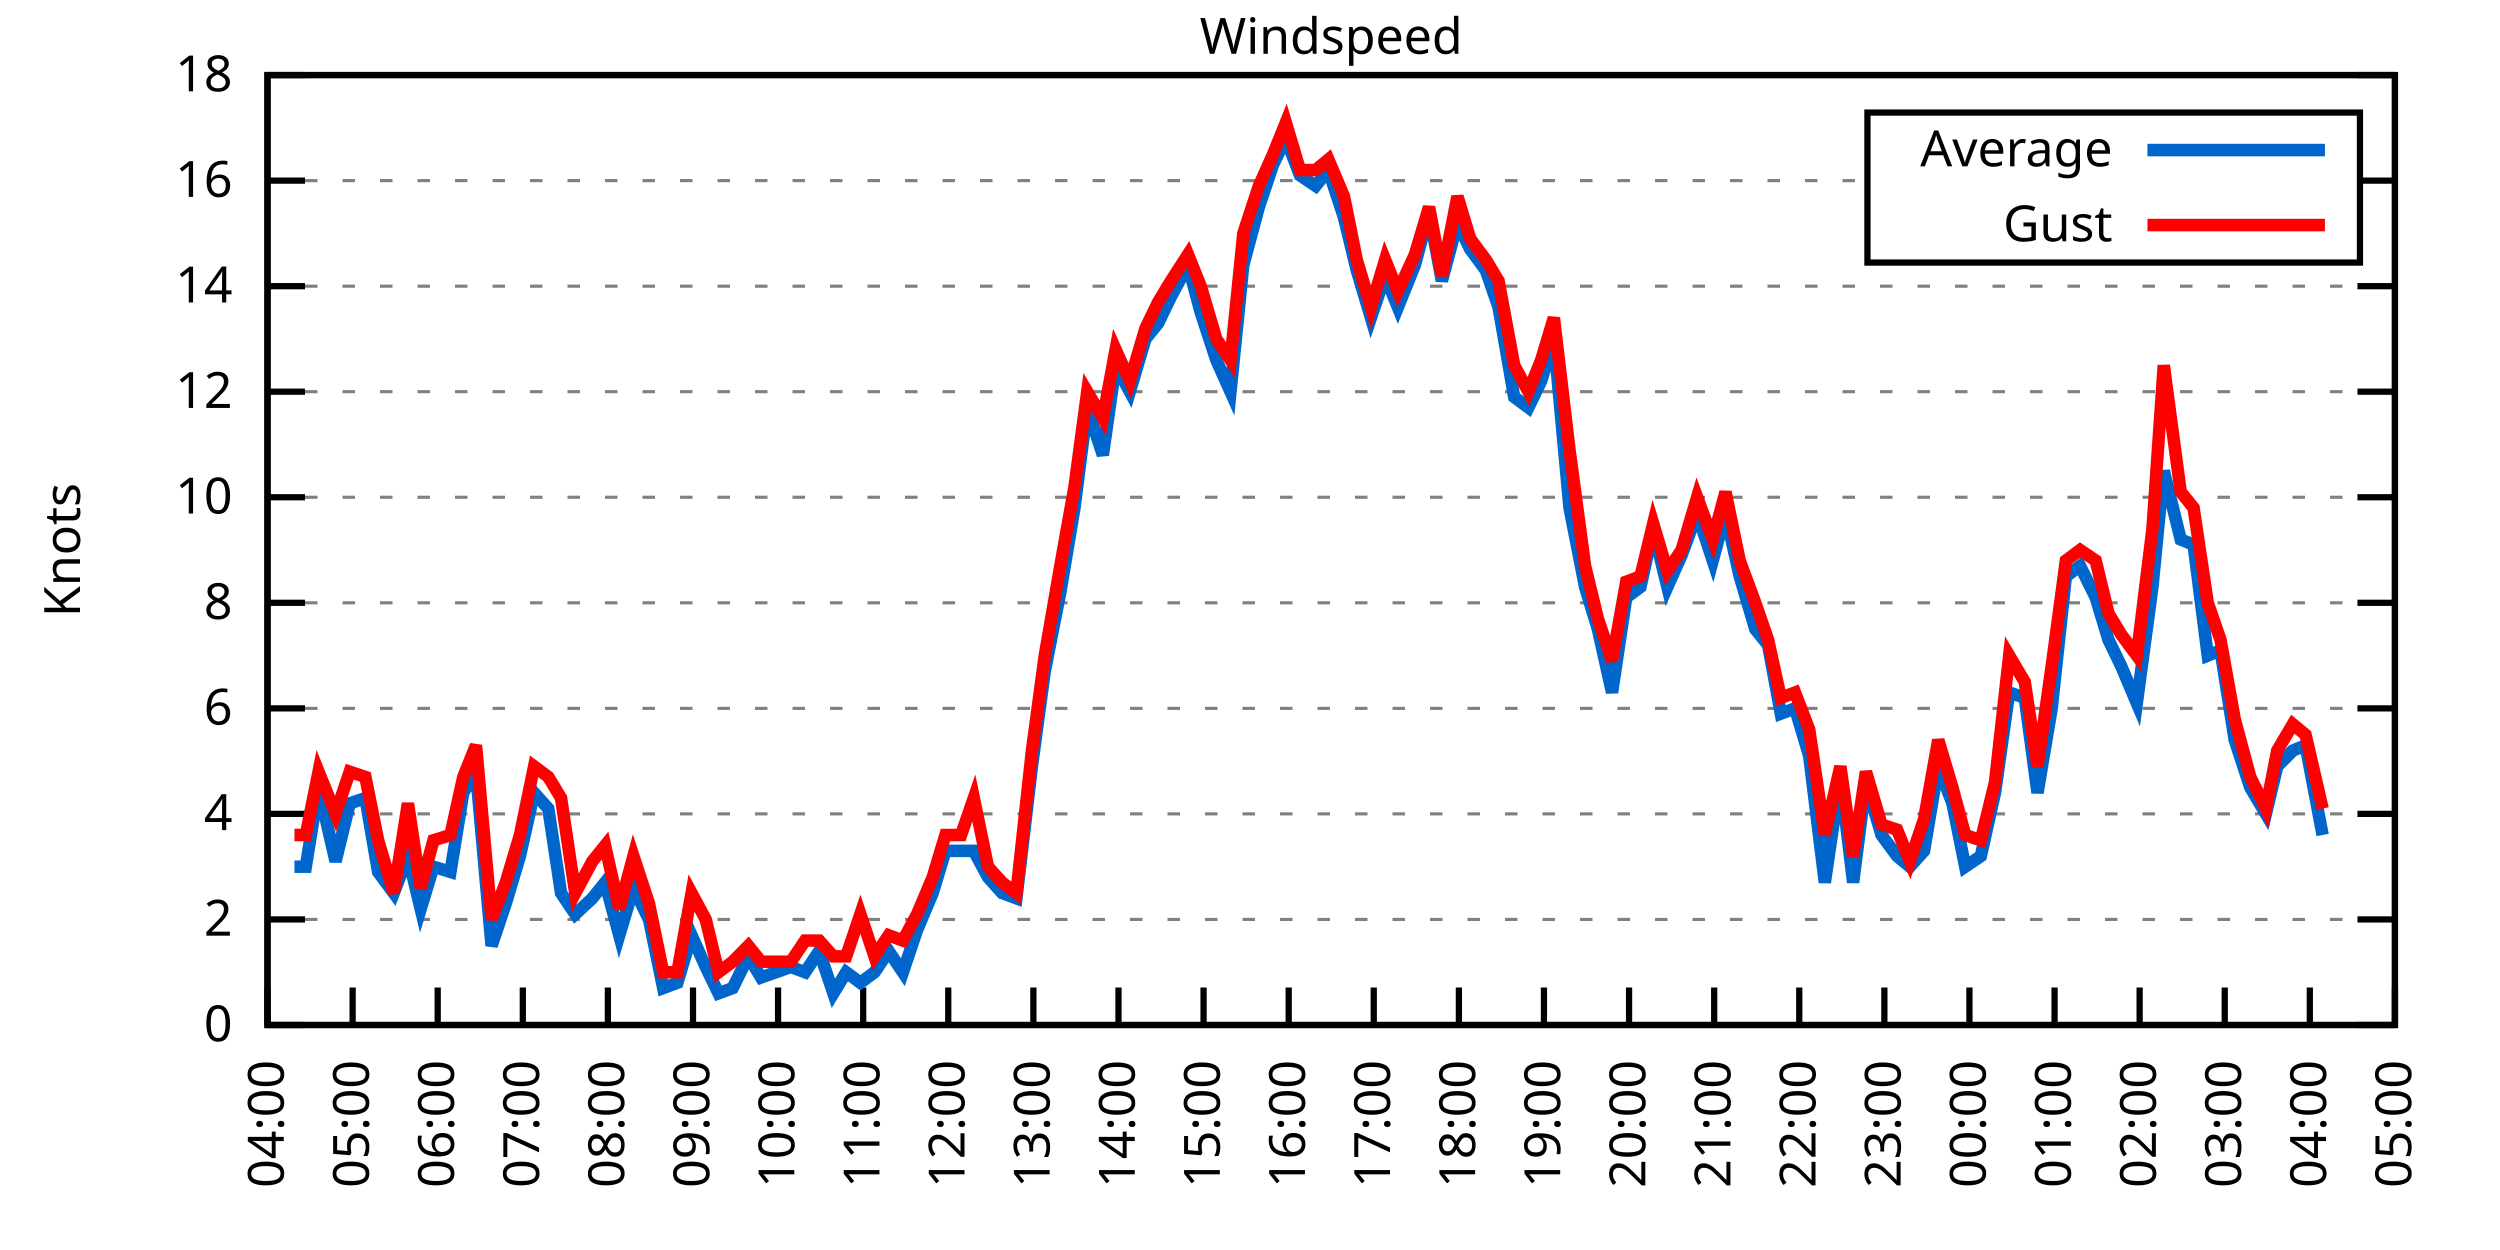
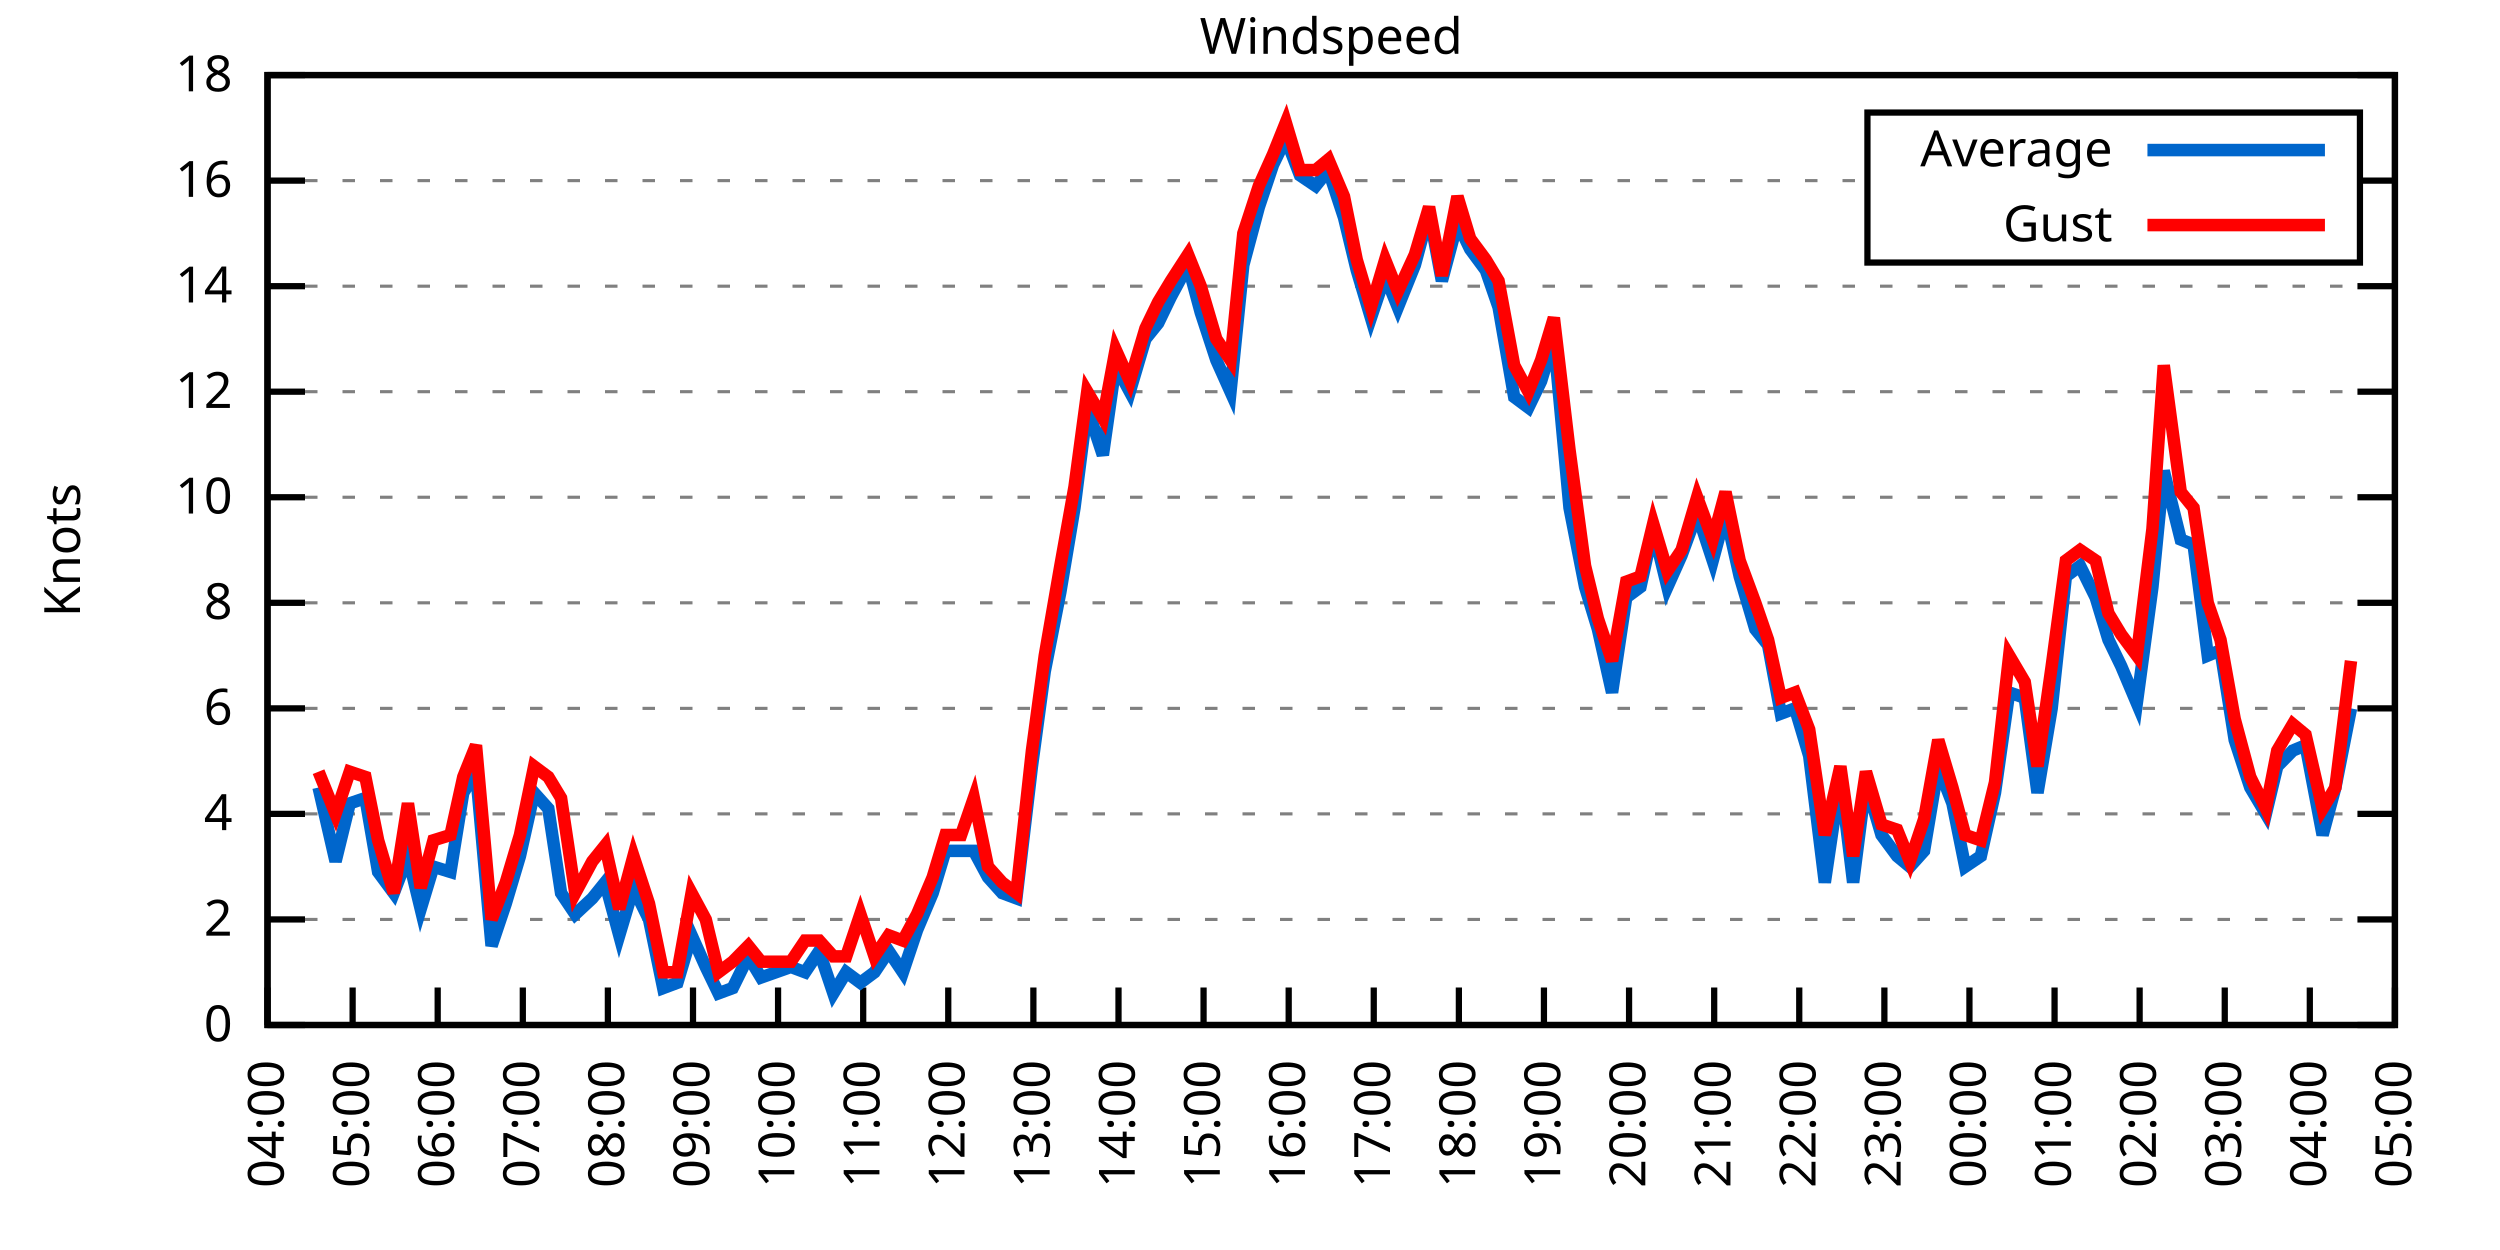
<svg xmlns="http://www.w3.org/2000/svg" xmlns:xlink="http://www.w3.org/1999/xlink" width="400" height="200" viewBox="0 0 400 200">
  <g id="gnuplot_canvas">
    <rect x="0" y="0" width="400" height="200" fill="none" />
    <defs>
      <circle id="gpDot" r="0.5" stroke-width="0.5" stroke="currentColor" />
      <path id="gpPt0" stroke-width="0.333" stroke="currentColor" d="M-1,0 h2 M0,-1 v2" />
      <path id="gpPt1" stroke-width="0.333" stroke="currentColor" d="M-1,-1 L1,1 M1,-1 L-1,1" />
      <path id="gpPt2" stroke-width="0.333" stroke="currentColor" d="M-1,0 L1,0 M0,-1 L0,1 M-1,-1 L1,1 M-1,1 L1,-1" />
      <rect id="gpPt3" stroke-width="0.333" stroke="currentColor" x="-1" y="-1" width="2" height="2" />
      <rect id="gpPt4" stroke-width="0.333" stroke="currentColor" fill="currentColor" x="-1" y="-1" width="2" height="2" />
      <circle id="gpPt5" stroke-width="0.333" stroke="currentColor" cx="0" cy="0" r="1" />
      <use xlink:href="#gpPt5" id="gpPt6" fill="currentColor" stroke="none" />
      <path id="gpPt7" stroke-width="0.333" stroke="currentColor" d="M0,-1.33 L-1.33,0.67 L1.33,0.67 z" />
      <use xlink:href="#gpPt7" id="gpPt8" fill="currentColor" stroke="none" />
      <use xlink:href="#gpPt7" id="gpPt9" stroke="currentColor" transform="rotate(180)" />
      <use xlink:href="#gpPt9" id="gpPt10" fill="currentColor" stroke="none" />
      <use xlink:href="#gpPt3" id="gpPt11" stroke="currentColor" transform="rotate(45)" />
      <use xlink:href="#gpPt11" id="gpPt12" fill="currentColor" stroke="none" />
      <path id="gpPt13" stroke-width="0.333" stroke="currentColor" d="M0,1.330 L1.265,0.411 L0.782,-1.067 L-0.782,-1.076 L-1.265,0.411 z" />
      <use xlink:href="#gpPt13" id="gpPt14" fill="currentColor" stroke="none" />
      <filter id="textbox" filterUnits="objectBoundingBox" x="0" y="0" height="1" width="1">
        <feFlood flood-color="white" flood-opacity="1" result="bgnd" />
        <feComposite in="SourceGraphic" in2="bgnd" operator="atop" />
      </filter>
      <filter id="greybox" filterUnits="objectBoundingBox" x="0" y="0" height="1" width="1">
        <feFlood flood-color="lightgrey" flood-opacity="1" result="grey" />
        <feComposite in="SourceGraphic" in2="grey" operator="atop" />
      </filter>
    </defs>
    <g fill="none" color="white" stroke="currentColor" stroke-width="1.00" stroke-linecap="butt" stroke-linejoin="miter">
</g>
    <g fill="none" color="black" stroke="currentColor" stroke-width="1.00" stroke-linecap="butt" stroke-linejoin="miter">
      <g stroke="none" shape-rendering="crispEdges">
        <polygon fill="rgb(255, 255, 255)" points="42.80,164.00 383.18,164.00 383.18,12.02 42.80,12.02 " />
      </g>
    </g>
    <g fill="none" color="black" stroke="currentColor" stroke-width="1.00" stroke-linecap="butt" stroke-linejoin="miter">
</g>
    <g fill="none" color="black" stroke="black" stroke-width="0.50" stroke-linecap="butt" stroke-linejoin="miter">
</g>
    <g fill="none" color="gray" stroke="currentColor" stroke-width="0.50" stroke-linecap="butt" stroke-linejoin="miter">
      <path stroke="gray" stroke-dasharray="2,4" class="gridline" d="M42.80,164.00 L383.19,164.00  " />
    </g>
    <g fill="none" color="gray" stroke="gray" stroke-width="1.00" stroke-linecap="butt" stroke-linejoin="miter">
</g>
    <g fill="none" color="black" stroke="currentColor" stroke-width="1.00" stroke-linecap="butt" stroke-linejoin="miter">
      <path stroke="black" d="M42.80,164.00 L48.80,164.00 M383.19,164.00 L377.19,164.00  " />
      <g transform="translate(37.20,166.60)" stroke="none" fill="black" font-family="Sans" font-size="8.00" text-anchor="end">
        <text>
          <tspan font-family="Sans"> 0</tspan>
        </text>
      </g>
    </g>
    <g fill="none" color="black" stroke="currentColor" stroke-width="1.00" stroke-linecap="butt" stroke-linejoin="miter">
</g>
    <g fill="none" color="black" stroke="black" stroke-width="0.50" stroke-linecap="butt" stroke-linejoin="miter">
</g>
    <g fill="none" color="gray" stroke="currentColor" stroke-width="0.50" stroke-linecap="butt" stroke-linejoin="miter">
      <path stroke="gray" stroke-dasharray="2,4" class="gridline" d="M42.80,147.11 L383.19,147.11  " />
    </g>
    <g fill="none" color="gray" stroke="gray" stroke-width="1.00" stroke-linecap="butt" stroke-linejoin="miter">
</g>
    <g fill="none" color="black" stroke="currentColor" stroke-width="1.00" stroke-linecap="butt" stroke-linejoin="miter">
      <path stroke="black" d="M42.80,147.11 L48.80,147.11 M383.19,147.11 L377.19,147.11  " />
      <g transform="translate(37.20,149.71)" stroke="none" fill="black" font-family="Sans" font-size="8.00" text-anchor="end">
        <text>
          <tspan font-family="Sans"> 2</tspan>
        </text>
      </g>
    </g>
    <g fill="none" color="black" stroke="currentColor" stroke-width="1.00" stroke-linecap="butt" stroke-linejoin="miter">
</g>
    <g fill="none" color="black" stroke="black" stroke-width="0.50" stroke-linecap="butt" stroke-linejoin="miter">
</g>
    <g fill="none" color="gray" stroke="currentColor" stroke-width="0.50" stroke-linecap="butt" stroke-linejoin="miter">
      <path stroke="gray" stroke-dasharray="2,4" class="gridline" d="M42.80,130.22 L383.19,130.22  " />
    </g>
    <g fill="none" color="gray" stroke="gray" stroke-width="1.00" stroke-linecap="butt" stroke-linejoin="miter">
</g>
    <g fill="none" color="black" stroke="currentColor" stroke-width="1.00" stroke-linecap="butt" stroke-linejoin="miter">
      <path stroke="black" d="M42.80,130.22 L48.80,130.22 M383.19,130.22 L377.19,130.22  " />
      <g transform="translate(37.20,132.82)" stroke="none" fill="black" font-family="Sans" font-size="8.00" text-anchor="end">
        <text>
          <tspan font-family="Sans"> 4</tspan>
        </text>
      </g>
    </g>
    <g fill="none" color="black" stroke="currentColor" stroke-width="1.00" stroke-linecap="butt" stroke-linejoin="miter">
</g>
    <g fill="none" color="black" stroke="black" stroke-width="0.50" stroke-linecap="butt" stroke-linejoin="miter">
</g>
    <g fill="none" color="gray" stroke="currentColor" stroke-width="0.50" stroke-linecap="butt" stroke-linejoin="miter">
      <path stroke="gray" stroke-dasharray="2,4" class="gridline" d="M42.80,113.34 L383.19,113.34  " />
    </g>
    <g fill="none" color="gray" stroke="gray" stroke-width="1.00" stroke-linecap="butt" stroke-linejoin="miter">
</g>
    <g fill="none" color="black" stroke="currentColor" stroke-width="1.00" stroke-linecap="butt" stroke-linejoin="miter">
      <path stroke="black" d="M42.80,113.34 L48.80,113.34 M383.19,113.34 L377.19,113.34  " />
      <g transform="translate(37.20,115.94)" stroke="none" fill="black" font-family="Sans" font-size="8.00" text-anchor="end">
        <text>
          <tspan font-family="Sans"> 6</tspan>
        </text>
      </g>
    </g>
    <g fill="none" color="black" stroke="currentColor" stroke-width="1.00" stroke-linecap="butt" stroke-linejoin="miter">
</g>
    <g fill="none" color="black" stroke="black" stroke-width="0.50" stroke-linecap="butt" stroke-linejoin="miter">
</g>
    <g fill="none" color="gray" stroke="currentColor" stroke-width="0.50" stroke-linecap="butt" stroke-linejoin="miter">
      <path stroke="gray" stroke-dasharray="2,4" class="gridline" d="M42.80,96.45 L383.19,96.45  " />
    </g>
    <g fill="none" color="gray" stroke="gray" stroke-width="1.00" stroke-linecap="butt" stroke-linejoin="miter">
</g>
    <g fill="none" color="black" stroke="currentColor" stroke-width="1.00" stroke-linecap="butt" stroke-linejoin="miter">
      <path stroke="black" d="M42.80,96.45 L48.80,96.45 M383.19,96.45 L377.19,96.45  " />
      <g transform="translate(37.20,99.05)" stroke="none" fill="black" font-family="Sans" font-size="8.00" text-anchor="end">
        <text>
          <tspan font-family="Sans"> 8</tspan>
        </text>
      </g>
    </g>
    <g fill="none" color="black" stroke="currentColor" stroke-width="1.00" stroke-linecap="butt" stroke-linejoin="miter">
</g>
    <g fill="none" color="black" stroke="black" stroke-width="0.50" stroke-linecap="butt" stroke-linejoin="miter">
</g>
    <g fill="none" color="gray" stroke="currentColor" stroke-width="0.50" stroke-linecap="butt" stroke-linejoin="miter">
      <path stroke="gray" stroke-dasharray="2,4" class="gridline" d="M42.80,79.56 L383.19,79.56  " />
    </g>
    <g fill="none" color="gray" stroke="gray" stroke-width="1.00" stroke-linecap="butt" stroke-linejoin="miter">
</g>
    <g fill="none" color="black" stroke="currentColor" stroke-width="1.00" stroke-linecap="butt" stroke-linejoin="miter">
      <path stroke="black" d="M42.80,79.56 L48.80,79.56 M383.19,79.56 L377.19,79.56  " />
      <g transform="translate(37.20,82.16)" stroke="none" fill="black" font-family="Sans" font-size="8.00" text-anchor="end">
        <text>
          <tspan font-family="Sans"> 10</tspan>
        </text>
      </g>
    </g>
    <g fill="none" color="black" stroke="currentColor" stroke-width="1.00" stroke-linecap="butt" stroke-linejoin="miter">
</g>
    <g fill="none" color="black" stroke="black" stroke-width="0.50" stroke-linecap="butt" stroke-linejoin="miter">
</g>
    <g fill="none" color="gray" stroke="currentColor" stroke-width="0.50" stroke-linecap="butt" stroke-linejoin="miter">
      <path stroke="gray" stroke-dasharray="2,4" class="gridline" d="M42.80,62.67 L383.19,62.67  " />
    </g>
    <g fill="none" color="gray" stroke="gray" stroke-width="1.00" stroke-linecap="butt" stroke-linejoin="miter">
</g>
    <g fill="none" color="black" stroke="currentColor" stroke-width="1.00" stroke-linecap="butt" stroke-linejoin="miter">
      <path stroke="black" d="M42.80,62.67 L48.80,62.67 M383.19,62.67 L377.19,62.67  " />
      <g transform="translate(37.20,65.27)" stroke="none" fill="black" font-family="Sans" font-size="8.00" text-anchor="end">
        <text>
          <tspan font-family="Sans"> 12</tspan>
        </text>
      </g>
    </g>
    <g fill="none" color="black" stroke="currentColor" stroke-width="1.00" stroke-linecap="butt" stroke-linejoin="miter">
</g>
    <g fill="none" color="black" stroke="black" stroke-width="0.50" stroke-linecap="butt" stroke-linejoin="miter">
</g>
    <g fill="none" color="gray" stroke="currentColor" stroke-width="0.50" stroke-linecap="butt" stroke-linejoin="miter">
      <path stroke="gray" stroke-dasharray="2,4" class="gridline" d="M42.80,45.79 L383.19,45.79  " />
    </g>
    <g fill="none" color="gray" stroke="gray" stroke-width="1.00" stroke-linecap="butt" stroke-linejoin="miter">
</g>
    <g fill="none" color="black" stroke="currentColor" stroke-width="1.00" stroke-linecap="butt" stroke-linejoin="miter">
      <path stroke="black" d="M42.80,45.79 L48.80,45.79 M383.19,45.79 L377.19,45.79  " />
      <g transform="translate(37.20,48.39)" stroke="none" fill="black" font-family="Sans" font-size="8.00" text-anchor="end">
        <text>
          <tspan font-family="Sans"> 14</tspan>
        </text>
      </g>
    </g>
    <g fill="none" color="black" stroke="currentColor" stroke-width="1.00" stroke-linecap="butt" stroke-linejoin="miter">
</g>
    <g fill="none" color="black" stroke="black" stroke-width="0.50" stroke-linecap="butt" stroke-linejoin="miter">
</g>
    <g fill="none" color="gray" stroke="currentColor" stroke-width="0.50" stroke-linecap="butt" stroke-linejoin="miter">
      <path stroke="gray" stroke-dasharray="2,4" class="gridline" d="M42.80,28.90 L298.79,28.90 M377.59,28.90 L383.19,28.90  " />
    </g>
    <g fill="none" color="gray" stroke="gray" stroke-width="1.00" stroke-linecap="butt" stroke-linejoin="miter">
</g>
    <g fill="none" color="black" stroke="currentColor" stroke-width="1.00" stroke-linecap="butt" stroke-linejoin="miter">
      <path stroke="black" d="M42.80,28.90 L48.80,28.90 M383.19,28.90 L377.19,28.90  " />
      <g transform="translate(37.20,31.50)" stroke="none" fill="black" font-family="Sans" font-size="8.00" text-anchor="end">
        <text>
          <tspan font-family="Sans"> 16</tspan>
        </text>
      </g>
    </g>
    <g fill="none" color="black" stroke="currentColor" stroke-width="1.00" stroke-linecap="butt" stroke-linejoin="miter">
</g>
    <g fill="none" color="black" stroke="black" stroke-width="0.50" stroke-linecap="butt" stroke-linejoin="miter">
</g>
    <g fill="none" color="gray" stroke="currentColor" stroke-width="0.50" stroke-linecap="butt" stroke-linejoin="miter">
      <path stroke="gray" stroke-dasharray="2,4" class="gridline" d="M42.80,12.01 L383.19,12.01  " />
    </g>
    <g fill="none" color="gray" stroke="gray" stroke-width="1.00" stroke-linecap="butt" stroke-linejoin="miter">
</g>
    <g fill="none" color="black" stroke="currentColor" stroke-width="1.00" stroke-linecap="butt" stroke-linejoin="miter">
      <path stroke="black" d="M42.80,12.01 L48.80,12.01 M383.19,12.01 L377.19,12.01  " />
      <g transform="translate(37.20,14.61)" stroke="none" fill="black" font-family="Sans" font-size="8.00" text-anchor="end">
        <text>
          <tspan font-family="Sans"> 18</tspan>
        </text>
      </g>
    </g>
    <g fill="none" color="black" stroke="currentColor" stroke-width="1.00" stroke-linecap="butt" stroke-linejoin="miter">
      <path stroke="black" d="M42.80,164.00 L42.80,158.00  " />
      <g transform="translate(45.40,169.60) rotate(270.00)" stroke="none" fill="black" font-family="Sans" font-size="8.00" text-anchor="end">
        <text>
          <tspan font-family="Sans">04:00</tspan>
        </text>
      </g>
    </g>
    <g fill="none" color="black" stroke="currentColor" stroke-width="1.00" stroke-linecap="butt" stroke-linejoin="miter">
      <path stroke="black" d="M56.42,164.00 L56.42,158.00  " />
      <g transform="translate(59.02,169.60) rotate(270.00)" stroke="none" fill="black" font-family="Sans" font-size="8.00" text-anchor="end">
        <text>
          <tspan font-family="Sans">05:00</tspan>
        </text>
      </g>
    </g>
    <g fill="none" color="black" stroke="currentColor" stroke-width="1.00" stroke-linecap="butt" stroke-linejoin="miter">
      <path stroke="black" d="M70.03,164.00 L70.03,158.00  " />
      <g transform="translate(72.63,169.60) rotate(270.00)" stroke="none" fill="black" font-family="Sans" font-size="8.00" text-anchor="end">
        <text>
          <tspan font-family="Sans">06:00</tspan>
        </text>
      </g>
    </g>
    <g fill="none" color="black" stroke="currentColor" stroke-width="1.00" stroke-linecap="butt" stroke-linejoin="miter">
      <path stroke="black" d="M83.65,164.00 L83.65,158.00  " />
      <g transform="translate(86.25,169.60) rotate(270.00)" stroke="none" fill="black" font-family="Sans" font-size="8.00" text-anchor="end">
        <text>
          <tspan font-family="Sans">07:00</tspan>
        </text>
      </g>
    </g>
    <g fill="none" color="black" stroke="currentColor" stroke-width="1.00" stroke-linecap="butt" stroke-linejoin="miter">
      <path stroke="black" d="M97.26,164.00 L97.26,158.00  " />
      <g transform="translate(99.86,169.60) rotate(270.00)" stroke="none" fill="black" font-family="Sans" font-size="8.00" text-anchor="end">
        <text>
          <tspan font-family="Sans">08:00</tspan>
        </text>
      </g>
    </g>
    <g fill="none" color="black" stroke="currentColor" stroke-width="1.00" stroke-linecap="butt" stroke-linejoin="miter">
      <path stroke="black" d="M110.88,164.00 L110.88,158.00  " />
      <g transform="translate(113.48,169.60) rotate(270.00)" stroke="none" fill="black" font-family="Sans" font-size="8.00" text-anchor="end">
        <text>
          <tspan font-family="Sans">09:00</tspan>
        </text>
      </g>
    </g>
    <g fill="none" color="black" stroke="currentColor" stroke-width="1.00" stroke-linecap="butt" stroke-linejoin="miter">
      <path stroke="black" d="M124.49,164.00 L124.49,158.00  " />
      <g transform="translate(127.09,169.60) rotate(270.00)" stroke="none" fill="black" font-family="Sans" font-size="8.00" text-anchor="end">
        <text>
          <tspan font-family="Sans">10:00</tspan>
        </text>
      </g>
    </g>
    <g fill="none" color="black" stroke="currentColor" stroke-width="1.00" stroke-linecap="butt" stroke-linejoin="miter">
      <path stroke="black" d="M138.11,164.00 L138.11,158.00  " />
      <g transform="translate(140.71,169.60) rotate(270.00)" stroke="none" fill="black" font-family="Sans" font-size="8.00" text-anchor="end">
        <text>
          <tspan font-family="Sans">11:00</tspan>
        </text>
      </g>
    </g>
    <g fill="none" color="black" stroke="currentColor" stroke-width="1.00" stroke-linecap="butt" stroke-linejoin="miter">
      <path stroke="black" d="M151.72,164.00 L151.72,158.00  " />
      <g transform="translate(154.32,169.60) rotate(270.00)" stroke="none" fill="black" font-family="Sans" font-size="8.00" text-anchor="end">
        <text>
          <tspan font-family="Sans">12:00</tspan>
        </text>
      </g>
    </g>
    <g fill="none" color="black" stroke="currentColor" stroke-width="1.00" stroke-linecap="butt" stroke-linejoin="miter">
      <path stroke="black" d="M165.34,164.00 L165.34,158.00  " />
      <g transform="translate(167.94,169.60) rotate(270.00)" stroke="none" fill="black" font-family="Sans" font-size="8.00" text-anchor="end">
        <text>
          <tspan font-family="Sans">13:00</tspan>
        </text>
      </g>
    </g>
    <g fill="none" color="black" stroke="currentColor" stroke-width="1.00" stroke-linecap="butt" stroke-linejoin="miter">
      <path stroke="black" d="M178.96,164.00 L178.96,158.00  " />
      <g transform="translate(181.56,169.60) rotate(270.00)" stroke="none" fill="black" font-family="Sans" font-size="8.00" text-anchor="end">
        <text>
          <tspan font-family="Sans">14:00</tspan>
        </text>
      </g>
    </g>
    <g fill="none" color="black" stroke="currentColor" stroke-width="1.00" stroke-linecap="butt" stroke-linejoin="miter">
      <path stroke="black" d="M192.57,164.00 L192.57,158.00  " />
      <g transform="translate(195.17,169.60) rotate(270.00)" stroke="none" fill="black" font-family="Sans" font-size="8.00" text-anchor="end">
        <text>
          <tspan font-family="Sans">15:00</tspan>
        </text>
      </g>
    </g>
    <g fill="none" color="black" stroke="currentColor" stroke-width="1.00" stroke-linecap="butt" stroke-linejoin="miter">
      <path stroke="black" d="M206.19,164.00 L206.19,158.00  " />
      <g transform="translate(208.79,169.60) rotate(270.00)" stroke="none" fill="black" font-family="Sans" font-size="8.00" text-anchor="end">
        <text>
          <tspan font-family="Sans">16:00</tspan>
        </text>
      </g>
    </g>
    <g fill="none" color="black" stroke="currentColor" stroke-width="1.00" stroke-linecap="butt" stroke-linejoin="miter">
      <path stroke="black" d="M219.80,164.00 L219.80,158.00  " />
      <g transform="translate(222.40,169.60) rotate(270.00)" stroke="none" fill="black" font-family="Sans" font-size="8.00" text-anchor="end">
        <text>
          <tspan font-family="Sans">17:00</tspan>
        </text>
      </g>
    </g>
    <g fill="none" color="black" stroke="currentColor" stroke-width="1.00" stroke-linecap="butt" stroke-linejoin="miter">
      <path stroke="black" d="M233.42,164.00 L233.42,158.00  " />
      <g transform="translate(236.02,169.60) rotate(270.00)" stroke="none" fill="black" font-family="Sans" font-size="8.00" text-anchor="end">
        <text>
          <tspan font-family="Sans">18:00</tspan>
        </text>
      </g>
    </g>
    <g fill="none" color="black" stroke="currentColor" stroke-width="1.00" stroke-linecap="butt" stroke-linejoin="miter">
      <path stroke="black" d="M247.03,164.00 L247.03,158.00  " />
      <g transform="translate(249.63,169.60) rotate(270.00)" stroke="none" fill="black" font-family="Sans" font-size="8.00" text-anchor="end">
        <text>
          <tspan font-family="Sans">19:00</tspan>
        </text>
      </g>
    </g>
    <g fill="none" color="black" stroke="currentColor" stroke-width="1.00" stroke-linecap="butt" stroke-linejoin="miter">
      <path stroke="black" d="M260.65,164.00 L260.65,158.00  " />
      <g transform="translate(263.25,169.60) rotate(270.00)" stroke="none" fill="black" font-family="Sans" font-size="8.00" text-anchor="end">
        <text>
          <tspan font-family="Sans">20:00</tspan>
        </text>
      </g>
    </g>
    <g fill="none" color="black" stroke="currentColor" stroke-width="1.00" stroke-linecap="butt" stroke-linejoin="miter">
      <path stroke="black" d="M274.27,164.00 L274.27,158.00  " />
      <g transform="translate(276.87,169.60) rotate(270.00)" stroke="none" fill="black" font-family="Sans" font-size="8.00" text-anchor="end">
        <text>
          <tspan font-family="Sans">21:00</tspan>
        </text>
      </g>
    </g>
    <g fill="none" color="black" stroke="currentColor" stroke-width="1.00" stroke-linecap="butt" stroke-linejoin="miter">
      <path stroke="black" d="M287.88,164.00 L287.88,158.00  " />
      <g transform="translate(290.48,169.60) rotate(270.00)" stroke="none" fill="black" font-family="Sans" font-size="8.00" text-anchor="end">
        <text>
          <tspan font-family="Sans">22:00</tspan>
        </text>
      </g>
    </g>
    <g fill="none" color="black" stroke="currentColor" stroke-width="1.00" stroke-linecap="butt" stroke-linejoin="miter">
      <path stroke="black" d="M301.50,164.00 L301.50,158.00  " />
      <g transform="translate(304.10,169.60) rotate(270.00)" stroke="none" fill="black" font-family="Sans" font-size="8.00" text-anchor="end">
        <text>
          <tspan font-family="Sans">23:00</tspan>
        </text>
      </g>
    </g>
    <g fill="none" color="black" stroke="currentColor" stroke-width="1.00" stroke-linecap="butt" stroke-linejoin="miter">
      <path stroke="black" d="M315.11,164.00 L315.11,158.00  " />
      <g transform="translate(317.71,169.60) rotate(270.00)" stroke="none" fill="black" font-family="Sans" font-size="8.00" text-anchor="end">
        <text>
          <tspan font-family="Sans">00:00</tspan>
        </text>
      </g>
    </g>
    <g fill="none" color="black" stroke="currentColor" stroke-width="1.00" stroke-linecap="butt" stroke-linejoin="miter">
      <path stroke="black" d="M328.73,164.00 L328.73,158.00  " />
      <g transform="translate(331.33,169.60) rotate(270.00)" stroke="none" fill="black" font-family="Sans" font-size="8.00" text-anchor="end">
        <text>
          <tspan font-family="Sans">01:00</tspan>
        </text>
      </g>
    </g>
    <g fill="none" color="black" stroke="currentColor" stroke-width="1.00" stroke-linecap="butt" stroke-linejoin="miter">
      <path stroke="black" d="M342.34,164.00 L342.34,158.00  " />
      <g transform="translate(344.94,169.60) rotate(270.00)" stroke="none" fill="black" font-family="Sans" font-size="8.00" text-anchor="end">
        <text>
          <tspan font-family="Sans">02:00</tspan>
        </text>
      </g>
    </g>
    <g fill="none" color="black" stroke="currentColor" stroke-width="1.00" stroke-linecap="butt" stroke-linejoin="miter">
      <path stroke="black" d="M355.96,164.00 L355.96,158.00  " />
      <g transform="translate(358.56,169.60) rotate(270.00)" stroke="none" fill="black" font-family="Sans" font-size="8.00" text-anchor="end">
        <text>
          <tspan font-family="Sans">03:00</tspan>
        </text>
      </g>
    </g>
    <g fill="none" color="black" stroke="currentColor" stroke-width="1.00" stroke-linecap="butt" stroke-linejoin="miter">
      <path stroke="black" d="M369.57,164.00 L369.57,158.00  " />
      <g transform="translate(372.17,169.60) rotate(270.00)" stroke="none" fill="black" font-family="Sans" font-size="8.00" text-anchor="end">
        <text>
          <tspan font-family="Sans">04:00</tspan>
        </text>
      </g>
    </g>
    <g fill="none" color="black" stroke="currentColor" stroke-width="1.00" stroke-linecap="butt" stroke-linejoin="miter">
      <path stroke="black" d="M383.19,164.00 L383.19,158.00  " />
      <g transform="translate(385.79,169.60) rotate(270.00)" stroke="none" fill="black" font-family="Sans" font-size="8.00" text-anchor="end">
        <text>
          <tspan font-family="Sans">05:00</tspan>
        </text>
      </g>
    </g>
    <g fill="none" color="black" stroke="currentColor" stroke-width="1.00" stroke-linecap="butt" stroke-linejoin="miter">
</g>
    <g fill="none" color="black" stroke="currentColor" stroke-width="1.00" stroke-linecap="butt" stroke-linejoin="miter">
      <path stroke="black" d="M42.80,12.01 L42.80,164.00 L383.19,164.00 L383.19,12.01 L42.80,12.01 Z  " />
    </g>
    <g fill="none" color="black" stroke="currentColor" stroke-width="1.00" stroke-linecap="butt" stroke-linejoin="miter">
</g>
    <g fill="none" color="black" stroke="currentColor" stroke-width="1.00" stroke-linecap="butt" stroke-linejoin="miter">
      <path stroke="black" d="M298.79,42.01 L298.79,18.01 L377.59,18.01 L377.59,42.01 L298.79,42.01 Z  " />
    </g>
    <g id="Windspeed_plot_1">
      <g fill="none" color="white" stroke="black" stroke-width="2.00" stroke-linecap="butt" stroke-linejoin="miter">
</g>
      <g fill="none" color="black" stroke="currentColor" stroke-width="2.00" stroke-linecap="butt" stroke-linejoin="miter">
        <g transform="translate(337.99,26.61)" stroke="none" fill="black" font-family="Sans" font-size="8.00" text-anchor="end">
          <text>
            <tspan font-family="Sans">Average</tspan>
          </text>
        </g>
      </g>
      <g fill="none" color="black" stroke="currentColor" stroke-width="2.00" stroke-linecap="butt" stroke-linejoin="miter">
-         <path stroke="rgb(  0, 102, 204)" d="M343.59,24.01 L371.99,24.01 M47.11,138.67 L48.93,138.67 L50.97,126.00 L53.69,137.82 L55.96,128.54 L58.46,127.69   L60.50,139.51 L63.00,142.89 L65.27,136.98 L67.31,145.42 L69.35,138.67 L72.07,139.51 L74.12,126.85 L76.16,123.47   L78.65,151.33 L80.92,144.58 L83.19,136.98 L85.46,126.85 L87.73,129.38 L89.77,142.89 L92.04,146.27 L94.77,143.73   L96.81,141.20 L99.08,149.65 L101.35,142.05 L103.84,147.11 L106.11,158.09 L108.38,157.24 L110.65,149.65 L112.92,154.71   L114.96,158.93 L117.23,158.09 L119.73,153.02 L121.77,156.40 L126.54,154.71 L128.81,155.56 L131.07,152.18 L133.34,158.93   L135.39,155.56 L137.66,157.24 L139.92,155.56 L142.19,152.18 L144.46,155.56 L146.73,148.80 L149.23,142.89 L151.27,136.14   L153.77,136.14 L155.81,136.14 L158.08,140.36 L160.35,142.89 L162.62,143.73 L165.11,122.62 L167.16,107.43 L169.65,94.76   L171.92,81.25 L173.96,65.21 L176.46,72.81 L178.50,58.45 L180.77,62.67 L183.27,54.23 L185.31,51.70 L187.35,47.47   L190.08,42.41 L192.12,50.01 L194.61,57.61 L196.88,62.67 L198.93,42.41 L201.42,33.12 L203.69,26.36 L205.73,22.14   L208.00,28.05 L210.50,29.74 L212.54,27.21 L215.04,34.81 L217.08,43.25 L219.35,50.85 L221.62,44.10 L223.66,49.16   L226.38,42.41 L228.65,33.96 L230.70,44.94 L233.19,35.65 L235.23,39.87 L237.73,43.25 L239.77,49.16 L242.27,63.52   L244.54,65.21 L246.58,60.98 L248.62,54.23 L251.12,81.25 L253.61,93.92 L255.66,100.67 L257.93,110.80 L260.20,95.60   L262.47,93.92 L264.51,84.63 L266.78,93.92 L269.05,88.85 L271.54,82.09 L274.04,89.69 L276.08,82.09 L278.35,92.23   L280.85,100.67 L282.89,103.20 L284.93,114.18 L287.20,113.34 L289.47,120.94 L291.97,141.20 L294.46,124.31 L296.50,141.20   L298.55,125.16 L301.04,133.60 L303.54,136.98 L305.58,138.67 L307.85,136.14 L310.12,122.62 L312.39,128.54 L314.43,138.67   L316.93,136.98 L319.20,126.85 L321.47,110.80 L323.96,111.65 L326.00,126.85 L328.27,113.34 L330.54,92.23 L332.81,90.54   L335.31,95.60 L337.35,102.36 L339.39,106.58 L341.89,112.49 L344.39,93.92 L346.20,75.34 L348.92,86.32 L350.97,87.16   L353.24,104.89 L355.28,104.05 L357.55,118.40 L360.04,126.00 L362.54,130.22 L364.36,122.62 L366.85,120.09 L368.89,119.25   L371.62,133.60  " />
+         <path stroke="rgb(  0, 102, 204)" d="M343.59,24.01 L371.99,24.01 M50.97,126.00 L53.69,137.82 L55.96,128.54 L58.46,127.69 L60.50,139.51 L63.00,142.89   L65.27,136.98 L67.31,145.42 L69.35,138.67 L72.07,139.51 L74.12,126.85 L76.16,123.47 L78.65,151.33 L80.92,144.58   L83.19,136.98 L85.46,126.85 L87.73,129.38 L89.77,142.89 L92.04,146.27 L94.77,143.73 L96.81,141.20 L99.08,149.65   L101.35,142.05 L103.84,147.11 L106.11,158.09 L108.38,157.24 L110.65,149.65 L112.92,154.71 L114.96,158.93 L117.23,158.09   L119.73,153.02 L121.77,156.40 L126.54,154.71 L128.81,155.56 L131.07,152.18 L133.34,158.93 L135.39,155.56 L137.66,157.24   L139.92,155.56 L142.19,152.18 L144.46,155.56 L146.73,148.80 L149.23,142.89 L151.27,136.14 L153.77,136.14 L155.81,136.14   L158.08,140.36 L160.35,142.89 L162.62,143.73 L165.11,122.62 L167.16,107.43 L169.65,94.76 L171.92,81.25 L173.96,65.21   L176.46,72.81 L178.50,58.45 L180.77,62.67 L183.27,54.23 L185.31,51.70 L187.35,47.47 L190.08,42.41 L192.12,50.01   L194.61,57.61 L196.88,62.67 L198.93,42.41 L201.42,33.12 L203.69,26.36 L205.73,22.14 L208.00,28.05 L210.50,29.74   L212.54,27.21 L215.04,34.81 L217.08,43.25 L219.35,50.85 L221.62,44.10 L223.66,49.16 L226.38,42.41 L228.65,33.96   L230.70,44.94 L233.19,35.65 L235.23,39.87 L237.73,43.25 L239.77,49.16 L242.27,63.52 L244.54,65.21 L246.58,60.98   L248.62,54.23 L251.12,81.25 L253.61,93.92 L255.66,100.67 L257.93,110.80 L260.20,95.60 L262.47,93.92 L264.51,84.63   L266.78,93.92 L269.05,88.85 L271.54,82.09 L274.04,89.69 L276.08,82.09 L278.35,92.23 L280.85,100.67 L282.89,103.20   L284.93,114.18 L287.20,113.34 L289.47,120.94 L291.97,141.20 L294.46,124.31 L296.50,141.20 L298.55,125.16 L301.04,133.60   L303.54,136.98 L305.58,138.67 L307.85,136.14 L310.12,122.62 L312.39,128.54 L314.43,138.67 L316.93,136.98 L319.20,126.85   L321.47,110.80 L323.96,111.65 L326.00,126.85 L328.27,113.34 L330.54,92.23 L332.81,90.54 L335.31,95.60 L337.35,102.36   L339.39,106.58 L341.89,112.49 L344.39,93.92 L346.20,75.34 L348.92,86.32 L350.97,87.16 L353.24,104.89 L355.28,104.05   L357.55,118.40 L360.04,126.00 L362.54,130.22 L364.36,122.62 L366.85,120.09 L368.89,119.25 L371.62,133.60 L373.66,126.00   L376.16,113.34  " />
      </g>
    </g>
    <g id="Windspeed_plot_2">
      <g fill="none" color="black" stroke="currentColor" stroke-width="2.00" stroke-linecap="butt" stroke-linejoin="miter">
        <g transform="translate(337.99,38.61)" stroke="none" fill="black" font-family="Sans" font-size="8.00" text-anchor="end">
          <text>
            <tspan font-family="Sans">Gust</tspan>
          </text>
        </g>
      </g>
      <g fill="none" color="black" stroke="currentColor" stroke-width="2.00" stroke-linecap="butt" stroke-linejoin="miter">
-         <path stroke="rgb(255,   0,   0)" d="M343.59,36.01 L371.99,36.01 M47.11,133.60 L48.93,133.60 L50.97,123.47 L53.69,130.22 L55.96,123.47 L58.46,124.31   L60.50,134.45 L63.00,142.89 L65.27,128.54 L67.31,142.05 L69.35,134.45 L72.07,133.60 L74.12,124.31 L76.16,119.25   L78.65,147.11 L80.92,141.20 L83.19,133.60 L85.46,122.62 L87.73,124.31 L89.77,127.69 L92.04,142.89 L94.77,137.82   L96.81,135.29 L99.08,145.42 L101.35,136.98 L103.84,144.58 L106.11,155.56 L108.38,155.56 L110.65,142.89 L112.92,147.11   L114.96,155.56 L117.23,153.87 L119.73,151.33 L121.77,153.87 L126.54,153.87 L128.81,150.49 L131.07,150.49 L133.34,153.02   L135.39,153.02 L137.66,146.27 L139.92,153.02 L142.19,149.65 L144.46,150.49 L146.73,146.27 L149.23,140.36 L151.27,133.60   L153.77,133.60 L155.81,127.69 L158.08,138.67 L160.35,141.20 L162.62,142.89 L165.11,120.09 L167.16,104.89 L169.65,90.54   L171.92,77.87 L173.96,62.67 L176.46,66.90 L178.50,55.92 L180.77,60.98 L183.27,52.54 L185.31,48.32 L187.35,44.94   L190.08,40.72 L192.12,45.79 L194.61,54.23 L196.88,57.61 L198.93,37.34 L201.42,29.74 L203.69,24.68 L205.73,19.61   L208.00,27.21 L210.50,27.21 L212.54,25.52 L215.04,31.43 L217.08,41.56 L219.35,49.16 L221.62,41.56 L223.66,46.63   L226.38,40.72 L228.65,33.12 L230.70,44.10 L233.19,31.43 L235.23,38.19 L237.73,41.56 L239.77,44.94 L242.27,58.45   L244.54,62.67 L246.58,57.61 L248.62,50.85 L251.12,71.96 L253.61,90.54 L255.66,98.98 L257.93,105.74 L260.20,93.07   L262.47,92.23 L264.51,83.78 L266.78,91.38 L269.05,88.00 L271.54,79.56 L274.04,86.32 L276.08,78.72 L278.35,89.69   L280.85,96.45 L282.89,102.36 L284.93,111.65 L287.20,110.80 L289.47,116.71 L291.97,133.60 L294.46,122.62 L296.50,136.98   L298.55,123.47 L301.04,131.91 L303.54,132.76 L305.58,137.82 L307.85,131.07 L310.12,118.40 L312.39,126.00 L314.43,133.60   L316.93,134.45 L319.20,125.16 L321.47,104.89 L323.96,109.11 L326.00,122.62 L328.27,106.58 L330.54,89.69 L332.81,88.00   L335.31,89.69 L337.35,98.14 L339.39,101.52 L341.89,104.89 L344.39,84.63 L346.20,58.45 L348.92,78.72 L350.97,81.25   L353.24,96.45 L355.28,102.36 L357.55,115.03 L360.04,124.31 L362.54,129.38 L364.36,120.09 L366.85,115.87 L368.89,117.56   L371.62,129.38  " />
+         <path stroke="rgb(255,   0,   0)" d="M343.59,36.01 L371.99,36.01 M50.97,123.47 L53.69,130.22 L55.96,123.47 L58.46,124.31 L60.50,134.45 L63.00,142.89   L65.27,128.54 L67.31,142.05 L69.35,134.45 L72.07,133.60 L74.12,124.31 L76.16,119.25 L78.65,147.11 L80.92,141.20   L83.19,133.60 L85.46,122.62 L87.73,124.31 L89.77,127.69 L92.04,142.89 L94.77,137.82 L96.81,135.29 L99.08,145.42   L101.35,136.98 L103.84,144.58 L106.11,155.56 L108.38,155.56 L110.65,142.89 L112.92,147.11 L114.96,155.56 L117.23,153.87   L119.73,151.33 L121.77,153.87 L126.54,153.87 L128.81,150.49 L131.07,150.49 L133.34,153.02 L135.39,153.02 L137.66,146.27   L139.92,153.02 L142.19,149.65 L144.46,150.49 L146.73,146.27 L149.23,140.36 L151.27,133.60 L153.77,133.60 L155.81,127.69   L158.08,138.67 L160.35,141.20 L162.62,142.89 L165.11,120.09 L167.16,104.89 L169.65,90.54 L171.92,77.87 L173.96,62.67   L176.46,66.90 L178.50,55.92 L180.77,60.98 L183.27,52.54 L185.31,48.32 L187.35,44.94 L190.08,40.72 L192.12,45.79   L194.61,54.23 L196.88,57.61 L198.93,37.34 L201.42,29.74 L203.69,24.68 L205.73,19.61 L208.00,27.21 L210.50,27.21   L212.54,25.52 L215.04,31.43 L217.08,41.56 L219.35,49.16 L221.62,41.56 L223.66,46.63 L226.38,40.72 L228.65,33.12   L230.70,44.10 L233.19,31.43 L235.23,38.19 L237.73,41.56 L239.77,44.94 L242.27,58.45 L244.54,62.67 L246.58,57.61   L248.62,50.85 L251.12,71.96 L253.61,90.54 L255.66,98.98 L257.93,105.74 L260.20,93.07 L262.47,92.23 L264.51,83.78   L266.78,91.38 L269.05,88.00 L271.54,79.56 L274.04,86.32 L276.08,78.72 L278.35,89.69 L280.85,96.45 L282.89,102.36   L284.93,111.65 L287.20,110.80 L289.47,116.71 L291.97,133.60 L294.46,122.62 L296.50,136.98 L298.55,123.47 L301.04,131.91   L303.54,132.76 L305.58,137.82 L307.85,131.07 L310.12,118.40 L312.39,126.00 L314.43,133.60 L316.93,134.45 L319.20,125.16   L321.47,104.89 L323.96,109.11 L326.00,122.62 L328.27,106.58 L330.54,89.69 L332.81,88.00 L335.31,89.69 L337.35,98.14   L339.39,101.52 L341.89,104.89 L344.39,84.63 L346.20,58.45 L348.92,78.72 L350.97,81.25 L353.24,96.45 L355.28,102.36   L357.55,115.03 L360.04,124.31 L362.54,129.38 L364.36,120.09 L366.85,115.87 L368.89,117.56 L371.62,129.38 L373.66,126.00   L376.16,105.74  " />
      </g>
    </g>
    <g fill="none" color="black" stroke="currentColor" stroke-width="2.00" stroke-linecap="butt" stroke-linejoin="miter">
</g>
    <g fill="none" color="black" stroke="black" stroke-width="1.00" stroke-linecap="butt" stroke-linejoin="miter">
</g>
    <g fill="none" color="black" stroke="currentColor" stroke-width="1.00" stroke-linecap="butt" stroke-linejoin="miter">
      <path stroke="black" d="M42.80,12.01 L42.80,164.00 L383.19,164.00 L383.19,12.01 L42.80,12.01 Z  " />
      <g transform="translate(12.80,88.01) rotate(270.00)" stroke="none" fill="black" font-family="Sans" font-size="8.00" text-anchor="middle">
        <text>
          <tspan font-family="Sans">Knots</tspan>
        </text>
      </g>
    </g>
    <g fill="none" color="black" stroke="currentColor" stroke-width="1.00" stroke-linecap="butt" stroke-linejoin="miter">
</g>
    <g fill="none" color="black" stroke="currentColor" stroke-width="1.00" stroke-linecap="butt" stroke-linejoin="miter">
      <g transform="translate(212.99,8.61)" stroke="none" fill="black" font-family="Sans" font-size="8.00" text-anchor="middle">
        <text>
          <tspan font-family="Sans">Windspeed</tspan>
        </text>
      </g>
    </g>
    <g fill="none" color="black" stroke="currentColor" stroke-width="1.00" stroke-linecap="butt" stroke-linejoin="miter">
</g>
  </g>
</svg>
